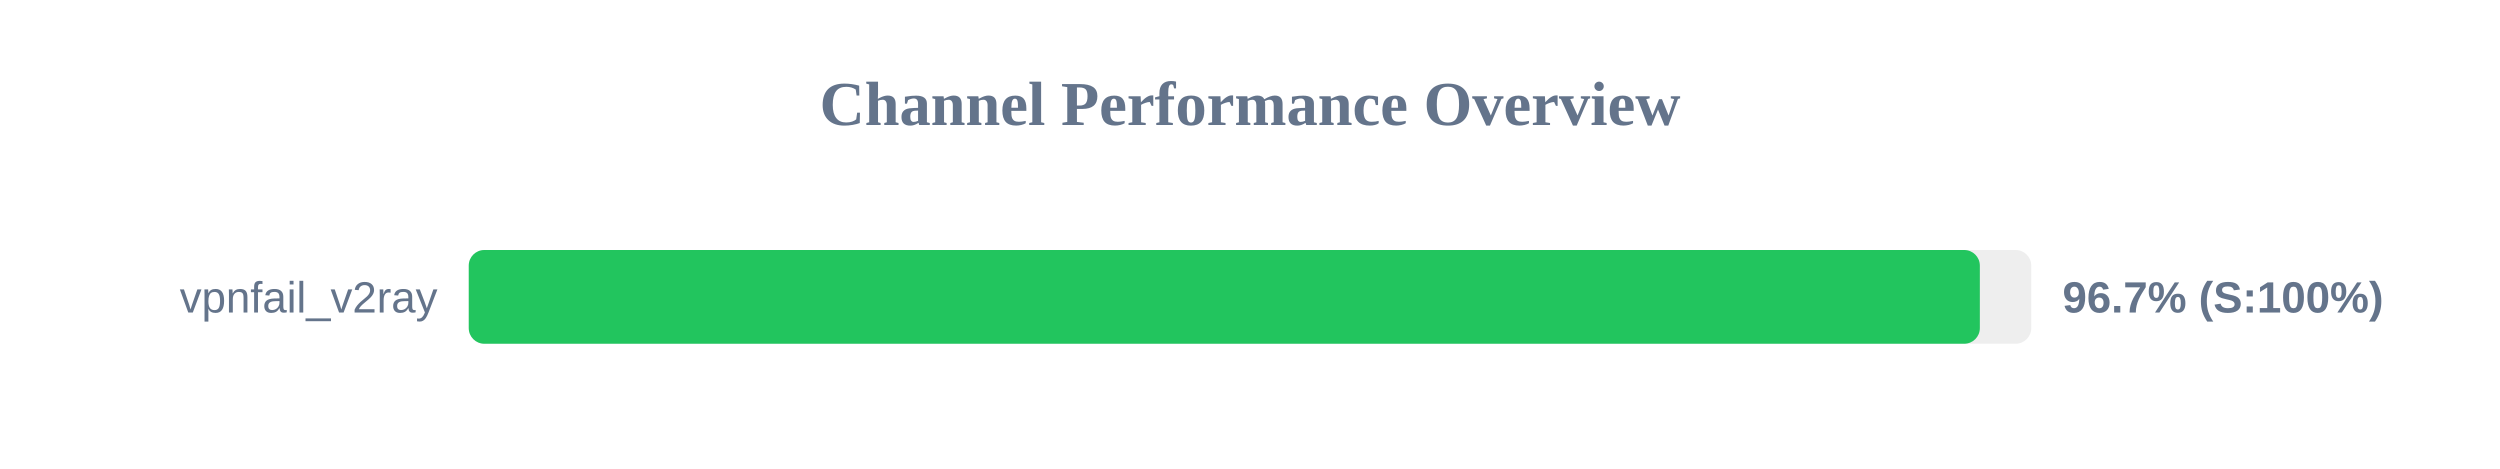
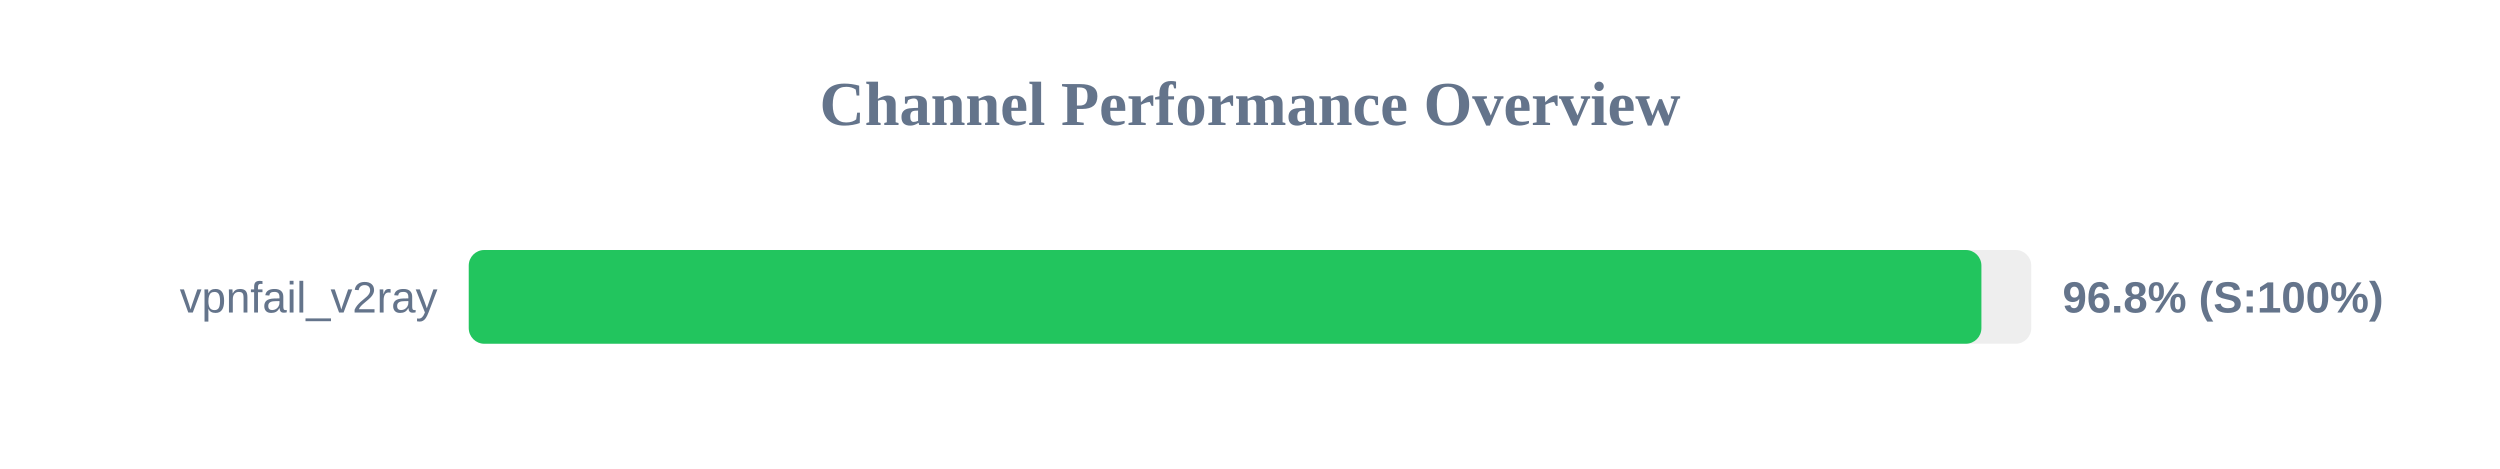
<svg xmlns="http://www.w3.org/2000/svg" width="800" height="150" version="1.1">
  <style>
        .row { font: 14px Arial; fill: #64748b; }
        .score { font: bold 14px Arial; fill: #64748b; }
    </style>
  <text x="400" y="40" text-anchor="middle" font-size="20px" font-weight="bold" fill="#64748b">Channel Performance Overview</text>
  <rect x="150" y="80" width="500" height="30" fill="#eee" rx="5" />
-   <rect x="150" y="80" width="483.55" height="30" fill="#22c55e" rx="5" />
+   <rect x="150" y="80" width="484.05" height="30" fill="#22c55e" rx="5" />
  <text x="140" y="100" text-anchor="end" class="row">vpnfail_v2ray</text>
-   <text x="660" y="100" text-anchor="start" class="score">96.7% (S:100%)</text>
+   <text x="660" y="100" text-anchor="start" class="score">96.8% (S:100%)</text>
</svg>
